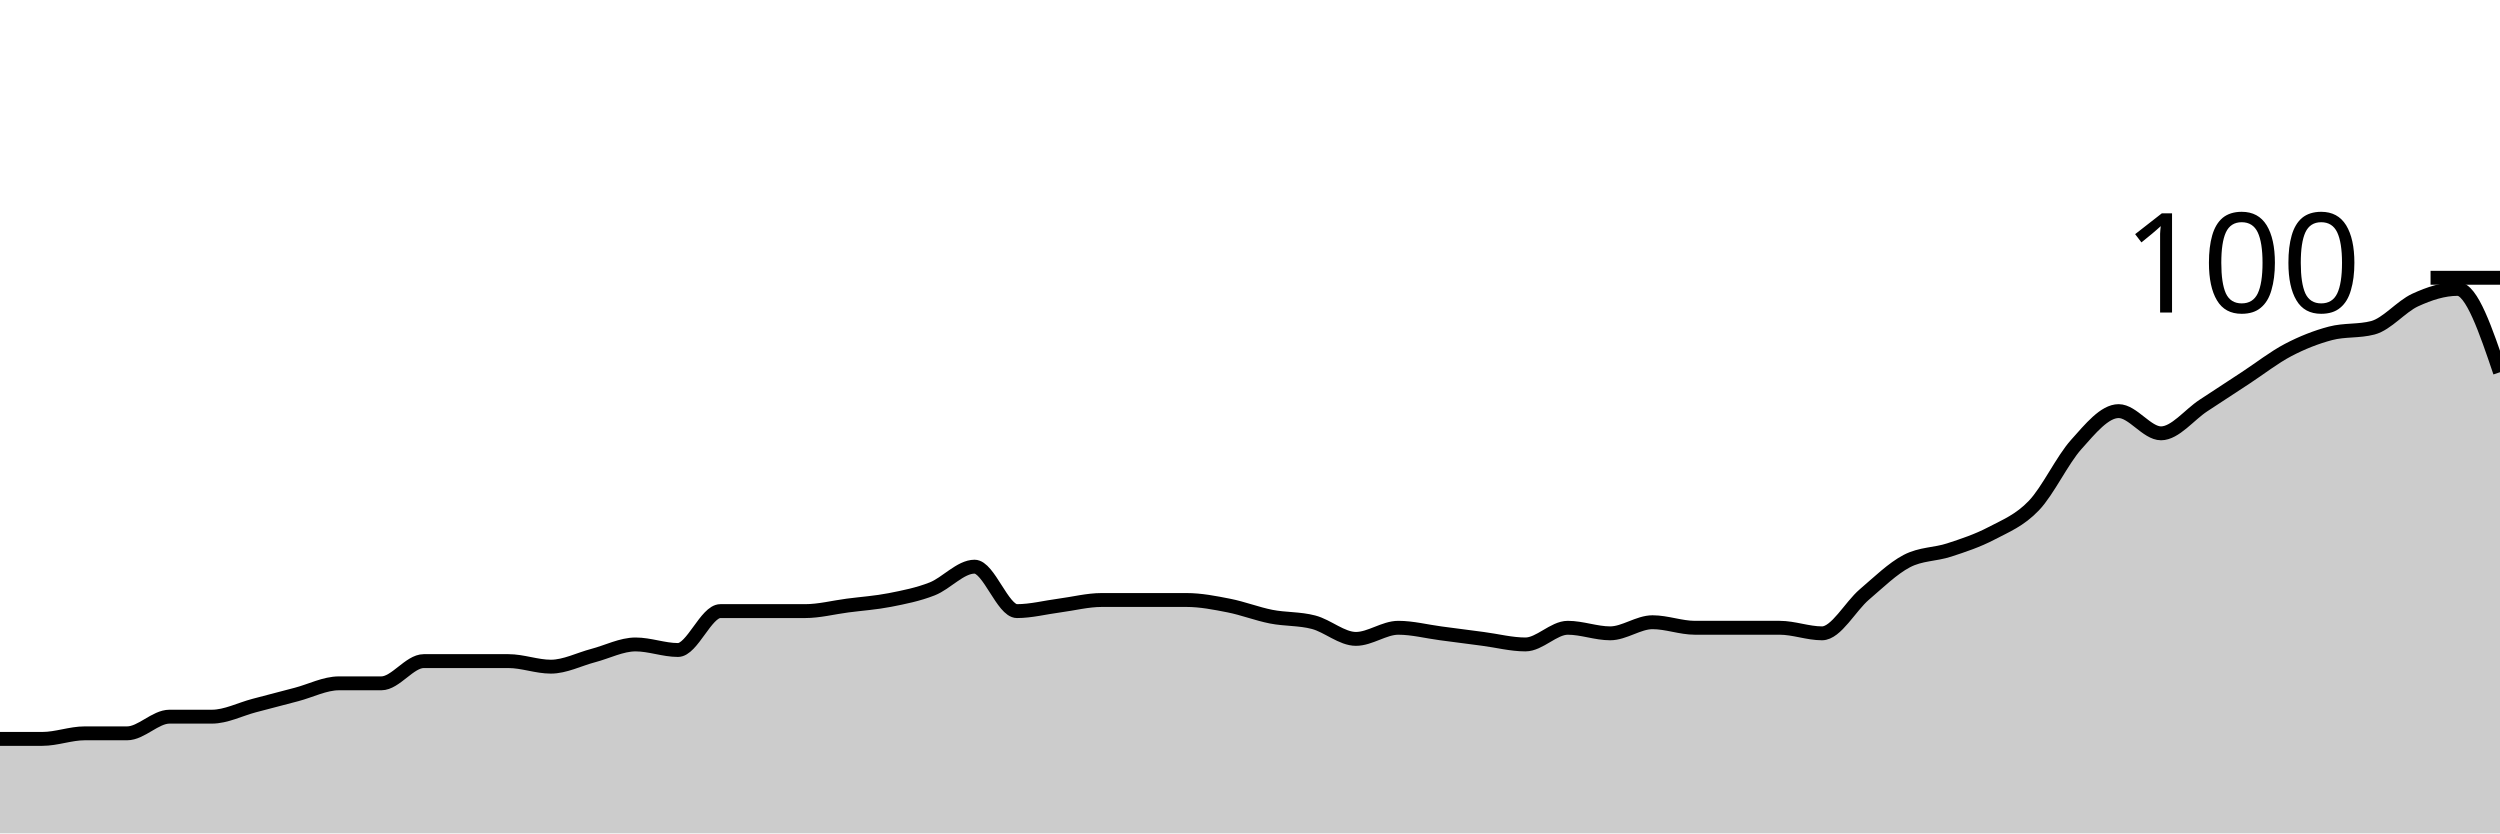
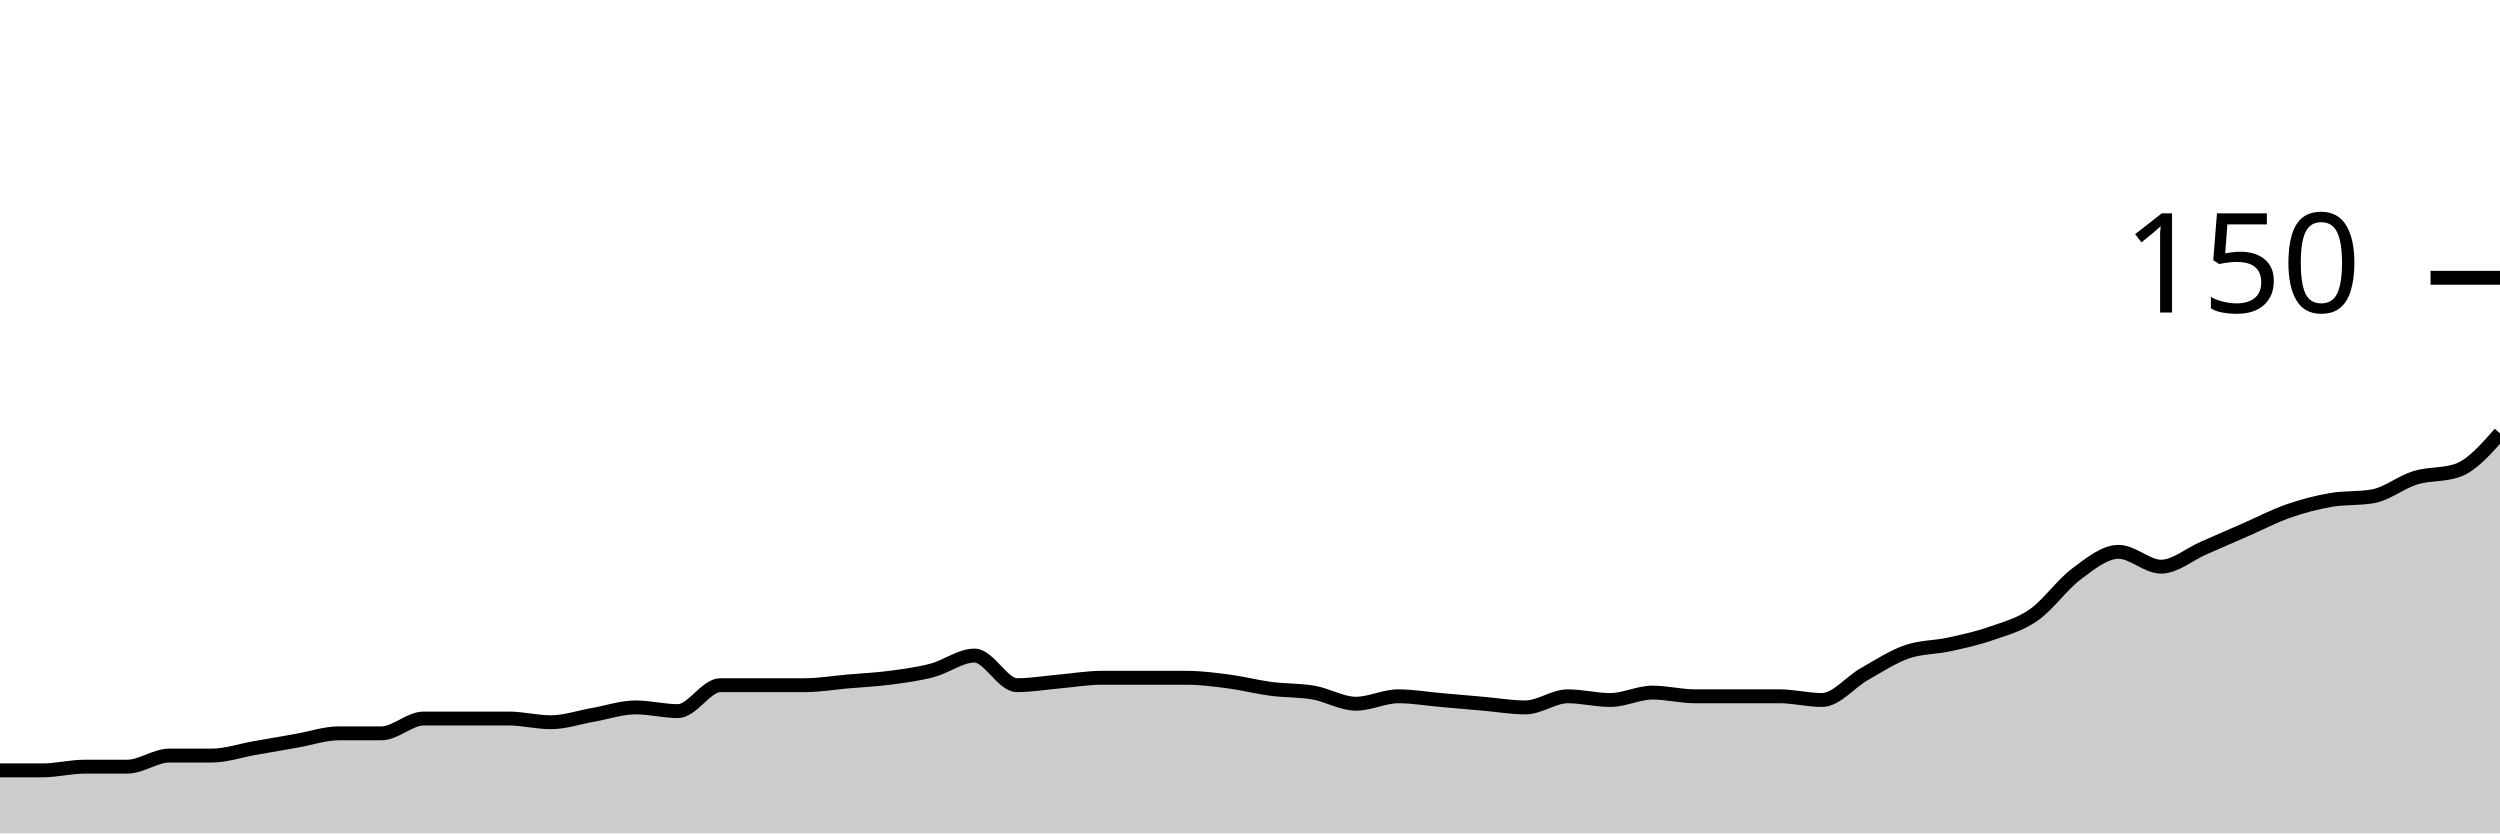
<svg xmlns="http://www.w3.org/2000/svg" viewBox="0 0 180 60">
  <g transform="translate(0,20)">
-     <path class="area" fill="rgba(0, 0, 0, 0.2)" d="M0,33.2C1.017,33.2,2.034,33.2,3.051,33.2C4.068,33.2,5.085,32.8,6.102,32.8C7.119,32.8,8.136,32.8,9.153,32.8C10.169,32.8,11.186,31.6,12.203,31.6C13.22,31.6,14.237,31.6,15.254,31.6C16.271,31.6,17.288,31.067,18.305,30.8C19.322,30.533,20.339,30.267,21.356,30C22.373,29.733,23.39,29.2,24.407,29.2C25.424,29.2,26.441,29.2,27.458,29.2C28.475,29.2,29.492,27.6,30.508,27.6C31.525,27.6,32.542,27.6,33.559,27.6C34.576,27.6,35.593,27.6,36.61,27.6C37.627,27.6,38.644,28,39.661,28C40.678,28,41.695,27.467,42.712,27.2C43.729,26.933,44.746,26.4,45.763,26.4C46.78,26.4,47.797,26.8,48.814,26.8C49.831,26.8,50.847,24,51.864,24C52.881,24,53.898,24,54.915,24C55.932,24,56.949,24,57.966,24C58.983,24,60,23.733,61.017,23.6C62.034,23.467,63.051,23.4,64.068,23.2C65.085,23,66.102,22.8,67.119,22.4C68.136,22,69.153,20.8,70.169,20.8C71.186,20.8,72.203,24,73.22,24C74.237,24,75.254,23.733,76.271,23.6C77.288,23.467,78.305,23.2,79.322,23.2C80.339,23.2,81.356,23.2,82.373,23.2C83.39,23.2,84.407,23.2,85.424,23.2C86.441,23.2,87.458,23.4,88.475,23.6C89.492,23.8,90.508,24.2,91.525,24.4C92.542,24.6,93.559,24.533,94.576,24.8C95.593,25.067,96.61,26,97.627,26C98.644,26,99.661,25.2,100.678,25.2C101.695,25.2,102.712,25.467,103.729,25.6C104.746,25.733,105.763,25.867,106.78,26C107.797,26.133,108.814,26.4,109.831,26.4C110.847,26.4,111.864,25.2,112.881,25.2C113.898,25.2,114.915,25.6,115.932,25.6C116.949,25.6,117.966,24.8,118.983,24.8C120,24.8,121.017,25.2,122.034,25.2C123.051,25.2,124.068,25.2,125.085,25.2C126.102,25.2,127.119,25.2,128.136,25.2C129.153,25.2,130.169,25.6,131.186,25.6C132.203,25.6,133.22,23.667,134.237,22.8C135.254,21.933,136.271,20.933,137.288,20.4C138.305,19.867,139.322,19.933,140.339,19.6C141.356,19.267,142.373,18.933,143.39,18.4C144.407,17.867,145.424,17.467,146.441,16.4C147.458,15.333,148.475,13.133,149.492,12C150.508,10.867,151.525,9.6,152.542,9.6C153.559,9.6,154.576,11.2,155.593,11.2C156.61,11.2,157.627,9.867,158.644,9.2C159.661,8.533,160.678,7.867,161.695,7.2C162.712,6.533,163.729,5.733,164.746,5.2C165.763,4.667,166.78,4.267,167.797,4C168.814,3.733,169.831,3.867,170.847,3.6C171.864,3.333,172.881,2.067,173.898,1.6C174.915,1.133,175.932,0.8,176.949,0.8C177.966,0.8,178.983,3.8,180,6.8L180,40C178.983,40,177.966,40,176.949,40C175.932,40,174.915,40,173.898,40C172.881,40,171.864,40,170.847,40C169.831,40,168.814,40,167.797,40C166.78,40,165.763,40,164.746,40C163.729,40,162.712,40,161.695,40C160.678,40,159.661,40,158.644,40C157.627,40,156.61,40,155.593,40C154.576,40,153.559,40,152.542,40C151.525,40,150.508,40,149.492,40C148.475,40,147.458,40,146.441,40C145.424,40,144.407,40,143.39,40C142.373,40,141.356,40,140.339,40C139.322,40,138.305,40,137.288,40C136.271,40,135.254,40,134.237,40C133.22,40,132.203,40,131.186,40C130.169,40,129.153,40,128.136,40C127.119,40,126.102,40,125.085,40C124.068,40,123.051,40,122.034,40C121.017,40,120,40,118.983,40C117.966,40,116.949,40,115.932,40C114.915,40,113.898,40,112.881,40C111.864,40,110.847,40,109.831,40C108.814,40,107.797,40,106.78,40C105.763,40,104.746,40,103.729,40C102.712,40,101.695,40,100.678,40C99.661,40,98.644,40,97.627,40C96.61,40,95.593,40,94.576,40C93.559,40,92.542,40,91.525,40C90.508,40,89.492,40,88.475,40C87.458,40,86.441,40,85.424,40C84.407,40,83.39,40,82.373,40C81.356,40,80.339,40,79.322,40C78.305,40,77.288,40,76.271,40C75.254,40,74.237,40,73.22,40C72.203,40,71.186,40,70.169,40C69.153,40,68.136,40,67.119,40C66.102,40,65.085,40,64.068,40C63.051,40,62.034,40,61.017,40C60,40,58.983,40,57.966,40C56.949,40,55.932,40,54.915,40C53.898,40,52.881,40,51.864,40C50.847,40,49.831,40,48.814,40C47.797,40,46.78,40,45.763,40C44.746,40,43.729,40,42.712,40C41.695,40,40.678,40,39.661,40C38.644,40,37.627,40,36.61,40C35.593,40,34.576,40,33.559,40C32.542,40,31.525,40,30.508,40C29.492,40,28.475,40,27.458,40C26.441,40,25.424,40,24.407,40C23.39,40,22.373,40,21.356,40C20.339,40,19.322,40,18.305,40C17.288,40,16.271,40,15.254,40C14.237,40,13.22,40,12.203,40C11.186,40,10.169,40,9.153,40C8.136,40,7.119,40,6.102,40C5.085,40,4.068,40,3.051,40C2.034,40,1.017,40,0,40Z" />
-     <path class="line" stroke="black" fill="none" d="M0,33.2C1.017,33.2,2.034,33.2,3.051,33.2C4.068,33.2,5.085,32.8,6.102,32.8C7.119,32.8,8.136,32.8,9.153,32.8C10.169,32.8,11.186,31.6,12.203,31.6C13.22,31.6,14.237,31.6,15.254,31.6C16.271,31.6,17.288,31.067,18.305,30.8C19.322,30.533,20.339,30.267,21.356,30C22.373,29.733,23.39,29.2,24.407,29.2C25.424,29.2,26.441,29.2,27.458,29.2C28.475,29.2,29.492,27.6,30.508,27.6C31.525,27.6,32.542,27.6,33.559,27.6C34.576,27.6,35.593,27.6,36.61,27.6C37.627,27.6,38.644,28,39.661,28C40.678,28,41.695,27.467,42.712,27.2C43.729,26.933,44.746,26.4,45.763,26.4C46.78,26.4,47.797,26.8,48.814,26.8C49.831,26.8,50.847,24,51.864,24C52.881,24,53.898,24,54.915,24C55.932,24,56.949,24,57.966,24C58.983,24,60,23.733,61.017,23.6C62.034,23.467,63.051,23.4,64.068,23.2C65.085,23,66.102,22.8,67.119,22.4C68.136,22,69.153,20.8,70.169,20.8C71.186,20.8,72.203,24,73.22,24C74.237,24,75.254,23.733,76.271,23.6C77.288,23.467,78.305,23.2,79.322,23.2C80.339,23.2,81.356,23.2,82.373,23.2C83.39,23.2,84.407,23.2,85.424,23.2C86.441,23.2,87.458,23.4,88.475,23.6C89.492,23.8,90.508,24.2,91.525,24.4C92.542,24.6,93.559,24.533,94.576,24.8C95.593,25.067,96.61,26,97.627,26C98.644,26,99.661,25.2,100.678,25.2C101.695,25.2,102.712,25.467,103.729,25.6C104.746,25.733,105.763,25.867,106.78,26C107.797,26.133,108.814,26.4,109.831,26.4C110.847,26.4,111.864,25.2,112.881,25.2C113.898,25.2,114.915,25.6,115.932,25.6C116.949,25.6,117.966,24.8,118.983,24.8C120,24.8,121.017,25.2,122.034,25.2C123.051,25.2,124.068,25.2,125.085,25.2C126.102,25.2,127.119,25.2,128.136,25.2C129.153,25.2,130.169,25.6,131.186,25.6C132.203,25.6,133.22,23.667,134.237,22.8C135.254,21.933,136.271,20.933,137.288,20.4C138.305,19.867,139.322,19.933,140.339,19.6C141.356,19.267,142.373,18.933,143.39,18.4C144.407,17.867,145.424,17.467,146.441,16.4C147.458,15.333,148.475,13.133,149.492,12C150.508,10.867,151.525,9.6,152.542,9.6C153.559,9.6,154.576,11.2,155.593,11.2C156.61,11.2,157.627,9.867,158.644,9.2C159.661,8.533,160.678,7.867,161.695,7.2C162.712,6.533,163.729,5.733,164.746,5.2C165.763,4.667,166.78,4.267,167.797,4C168.814,3.733,169.831,3.867,170.847,3.6C171.864,3.333,172.881,2.067,173.898,1.6C174.915,1.133,175.932,0.8,176.949,0.8C177.966,0.8,178.983,3.8,180,6.8" />
+     <path class="area" fill="rgba(0, 0, 0, 0.2)" d="M0,35.467C1.017,35.467,2.034,35.467,3.051,35.467C4.068,35.467,5.085,35.2,6.102,35.2C7.119,35.2,8.136,35.2,9.153,35.2C10.169,35.2,11.186,34.4,12.203,34.4C13.22,34.4,14.237,34.4,15.254,34.4C16.271,34.4,17.288,34.044,18.305,33.867C19.322,33.689,20.339,33.511,21.356,33.333C22.373,33.156,23.39,32.8,24.407,32.8C25.424,32.8,26.441,32.8,27.458,32.8C28.475,32.8,29.492,31.733,30.508,31.733C31.525,31.733,32.542,31.733,33.559,31.733C34.576,31.733,35.593,31.733,36.61,31.733C37.627,31.733,38.644,32,39.661,32C40.678,32,41.695,31.644,42.712,31.467C43.729,31.289,44.746,30.933,45.763,30.933C46.78,30.933,47.797,31.2,48.814,31.2C49.831,31.2,50.847,29.333,51.864,29.333C52.881,29.333,53.898,29.333,54.915,29.333C55.932,29.333,56.949,29.333,57.966,29.333C58.983,29.333,60,29.156,61.017,29.067C62.034,28.978,63.051,28.933,64.068,28.8C65.085,28.667,66.102,28.533,67.119,28.267C68.136,28,69.153,27.2,70.169,27.2C71.186,27.2,72.203,29.333,73.22,29.333C74.237,29.333,75.254,29.156,76.271,29.067C77.288,28.978,78.305,28.8,79.322,28.8C80.339,28.8,81.356,28.8,82.373,28.8C83.39,28.8,84.407,28.8,85.424,28.8C86.441,28.8,87.458,28.933,88.475,29.067C89.492,29.2,90.508,29.467,91.525,29.6C92.542,29.733,93.559,29.689,94.576,29.867C95.593,30.044,96.61,30.667,97.627,30.667C98.644,30.667,99.661,30.133,100.678,30.133C101.695,30.133,102.712,30.311,103.729,30.4C104.746,30.489,105.763,30.578,106.78,30.667C107.797,30.756,108.814,30.933,109.831,30.933C110.847,30.933,111.864,30.133,112.881,30.133C113.898,30.133,114.915,30.4,115.932,30.4C116.949,30.4,117.966,29.867,118.983,29.867C120,29.867,121.017,30.133,122.034,30.133C123.051,30.133,124.068,30.133,125.085,30.133C126.102,30.133,127.119,30.133,128.136,30.133C129.153,30.133,130.169,30.4,131.186,30.4C132.203,30.4,133.22,29.111,134.237,28.533C135.254,27.956,136.271,27.289,137.288,26.933C138.305,26.578,139.322,26.622,140.339,26.4C141.356,26.178,142.373,25.956,143.39,25.6C144.407,25.244,145.424,24.978,146.441,24.267C147.458,23.556,148.475,22.089,149.492,21.333C150.508,20.578,151.525,19.733,152.542,19.733C153.559,19.733,154.576,20.8,155.593,20.8C156.61,20.8,157.627,19.911,158.644,19.467C159.661,19.022,160.678,18.578,161.695,18.133C162.712,17.689,163.729,17.156,164.746,16.8C165.763,16.444,166.78,16.178,167.797,16C168.814,15.822,169.831,15.911,170.847,15.733C171.864,15.556,172.881,14.711,173.898,14.4C174.915,14.089,175.932,14.222,176.949,13.867C177.966,13.511,178.983,12.356,180,11.2L180,40C178.983,40,177.966,40,176.949,40C175.932,40,174.915,40,173.898,40C172.881,40,171.864,40,170.847,40C169.831,40,168.814,40,167.797,40C166.78,40,165.763,40,164.746,40C163.729,40,162.712,40,161.695,40C160.678,40,159.661,40,158.644,40C157.627,40,156.61,40,155.593,40C154.576,40,153.559,40,152.542,40C151.525,40,150.508,40,149.492,40C148.475,40,147.458,40,146.441,40C145.424,40,144.407,40,143.39,40C142.373,40,141.356,40,140.339,40C139.322,40,138.305,40,137.288,40C136.271,40,135.254,40,134.237,40C133.22,40,132.203,40,131.186,40C130.169,40,129.153,40,128.136,40C127.119,40,126.102,40,125.085,40C124.068,40,123.051,40,122.034,40C121.017,40,120,40,118.983,40C117.966,40,116.949,40,115.932,40C114.915,40,113.898,40,112.881,40C111.864,40,110.847,40,109.831,40C108.814,40,107.797,40,106.78,40C105.763,40,104.746,40,103.729,40C102.712,40,101.695,40,100.678,40C99.661,40,98.644,40,97.627,40C96.61,40,95.593,40,94.576,40C93.559,40,92.542,40,91.525,40C90.508,40,89.492,40,88.475,40C87.458,40,86.441,40,85.424,40C84.407,40,83.39,40,82.373,40C81.356,40,80.339,40,79.322,40C78.305,40,77.288,40,76.271,40C75.254,40,74.237,40,73.22,40C72.203,40,71.186,40,70.169,40C69.153,40,68.136,40,67.119,40C66.102,40,65.085,40,64.068,40C63.051,40,62.034,40,61.017,40C60,40,58.983,40,57.966,40C56.949,40,55.932,40,54.915,40C53.898,40,52.881,40,51.864,40C50.847,40,49.831,40,48.814,40C47.797,40,46.78,40,45.763,40C44.746,40,43.729,40,42.712,40C41.695,40,40.678,40,39.661,40C38.644,40,37.627,40,36.61,40C35.593,40,34.576,40,33.559,40C32.542,40,31.525,40,30.508,40C29.492,40,28.475,40,27.458,40C26.441,40,25.424,40,24.407,40C23.39,40,22.373,40,21.356,40C20.339,40,19.322,40,18.305,40C17.288,40,16.271,40,15.254,40C14.237,40,13.22,40,12.203,40C11.186,40,10.169,40,9.153,40C8.136,40,7.119,40,6.102,40C5.085,40,4.068,40,3.051,40C2.034,40,1.017,40,0,40Z" />
+     <path class="line" stroke="black" fill="none" d="M0,35.467C1.017,35.467,2.034,35.467,3.051,35.467C4.068,35.467,5.085,35.2,6.102,35.2C7.119,35.2,8.136,35.2,9.153,35.2C10.169,35.2,11.186,34.4,12.203,34.4C13.22,34.4,14.237,34.4,15.254,34.4C16.271,34.4,17.288,34.044,18.305,33.867C19.322,33.689,20.339,33.511,21.356,33.333C22.373,33.156,23.39,32.8,24.407,32.8C25.424,32.8,26.441,32.8,27.458,32.8C28.475,32.8,29.492,31.733,30.508,31.733C31.525,31.733,32.542,31.733,33.559,31.733C34.576,31.733,35.593,31.733,36.61,31.733C37.627,31.733,38.644,32,39.661,32C40.678,32,41.695,31.644,42.712,31.467C43.729,31.289,44.746,30.933,45.763,30.933C46.78,30.933,47.797,31.2,48.814,31.2C49.831,31.2,50.847,29.333,51.864,29.333C52.881,29.333,53.898,29.333,54.915,29.333C55.932,29.333,56.949,29.333,57.966,29.333C58.983,29.333,60,29.156,61.017,29.067C62.034,28.978,63.051,28.933,64.068,28.8C65.085,28.667,66.102,28.533,67.119,28.267C68.136,28,69.153,27.2,70.169,27.2C71.186,27.2,72.203,29.333,73.22,29.333C74.237,29.333,75.254,29.156,76.271,29.067C77.288,28.978,78.305,28.8,79.322,28.8C80.339,28.8,81.356,28.8,82.373,28.8C83.39,28.8,84.407,28.8,85.424,28.8C86.441,28.8,87.458,28.933,88.475,29.067C89.492,29.2,90.508,29.467,91.525,29.6C92.542,29.733,93.559,29.689,94.576,29.867C95.593,30.044,96.61,30.667,97.627,30.667C98.644,30.667,99.661,30.133,100.678,30.133C101.695,30.133,102.712,30.311,103.729,30.4C104.746,30.489,105.763,30.578,106.78,30.667C107.797,30.756,108.814,30.933,109.831,30.933C110.847,30.933,111.864,30.133,112.881,30.133C113.898,30.133,114.915,30.4,115.932,30.4C116.949,30.4,117.966,29.867,118.983,29.867C120,29.867,121.017,30.133,122.034,30.133C123.051,30.133,124.068,30.133,125.085,30.133C126.102,30.133,127.119,30.133,128.136,30.133C129.153,30.133,130.169,30.4,131.186,30.4C132.203,30.4,133.22,29.111,134.237,28.533C135.254,27.956,136.271,27.289,137.288,26.933C138.305,26.578,139.322,26.622,140.339,26.4C141.356,26.178,142.373,25.956,143.39,25.6C144.407,25.244,145.424,24.978,146.441,24.267C147.458,23.556,148.475,22.089,149.492,21.333C150.508,20.578,151.525,19.733,152.542,19.733C153.559,19.733,154.576,20.8,155.593,20.8C156.61,20.8,157.627,19.911,158.644,19.467C159.661,19.022,160.678,18.578,161.695,18.133C162.712,17.689,163.729,17.156,164.746,16.8C165.763,16.444,166.78,16.178,167.797,16C168.814,15.822,169.831,15.911,170.847,15.733C171.864,15.556,172.881,14.711,173.898,14.4C174.915,14.089,175.932,14.222,176.949,13.867C177.966,13.511,178.983,12.356,180,11.2" />
    <path class="axis-ceiling" stroke-width="1" stroke="black" fill="none" d="M175,0L180,0" />
-     <text class="axis-ceiling-label" font-family="sans-serif" text-anchor="end" font-size="10px" x="170" y="2.5">100</text>
+     <text class="axis-ceiling-label" font-family="sans-serif" text-anchor="end" font-size="10px" x="170" y="2.5">150</text>
  </g>
</svg>
